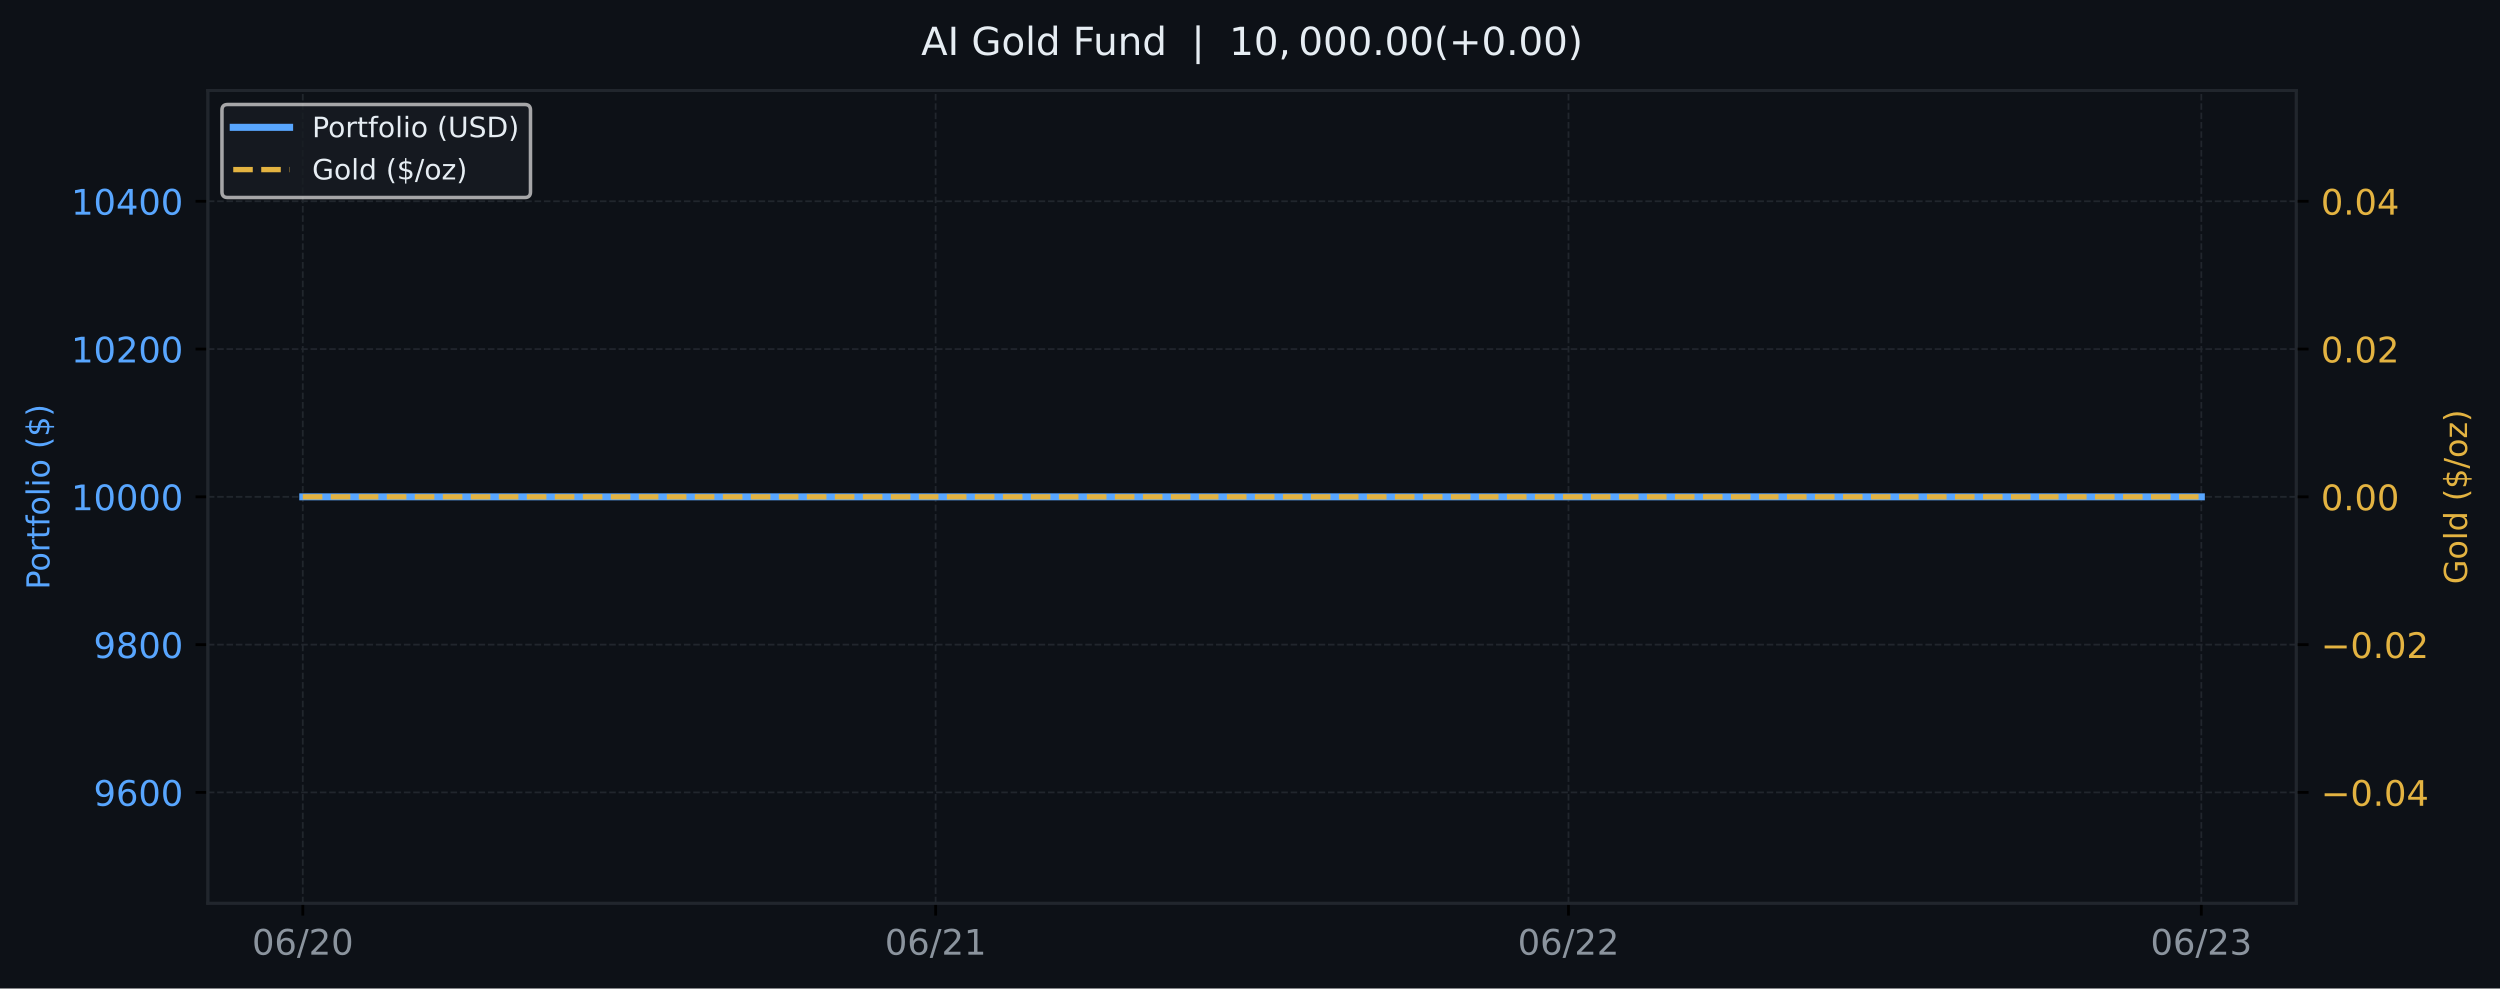
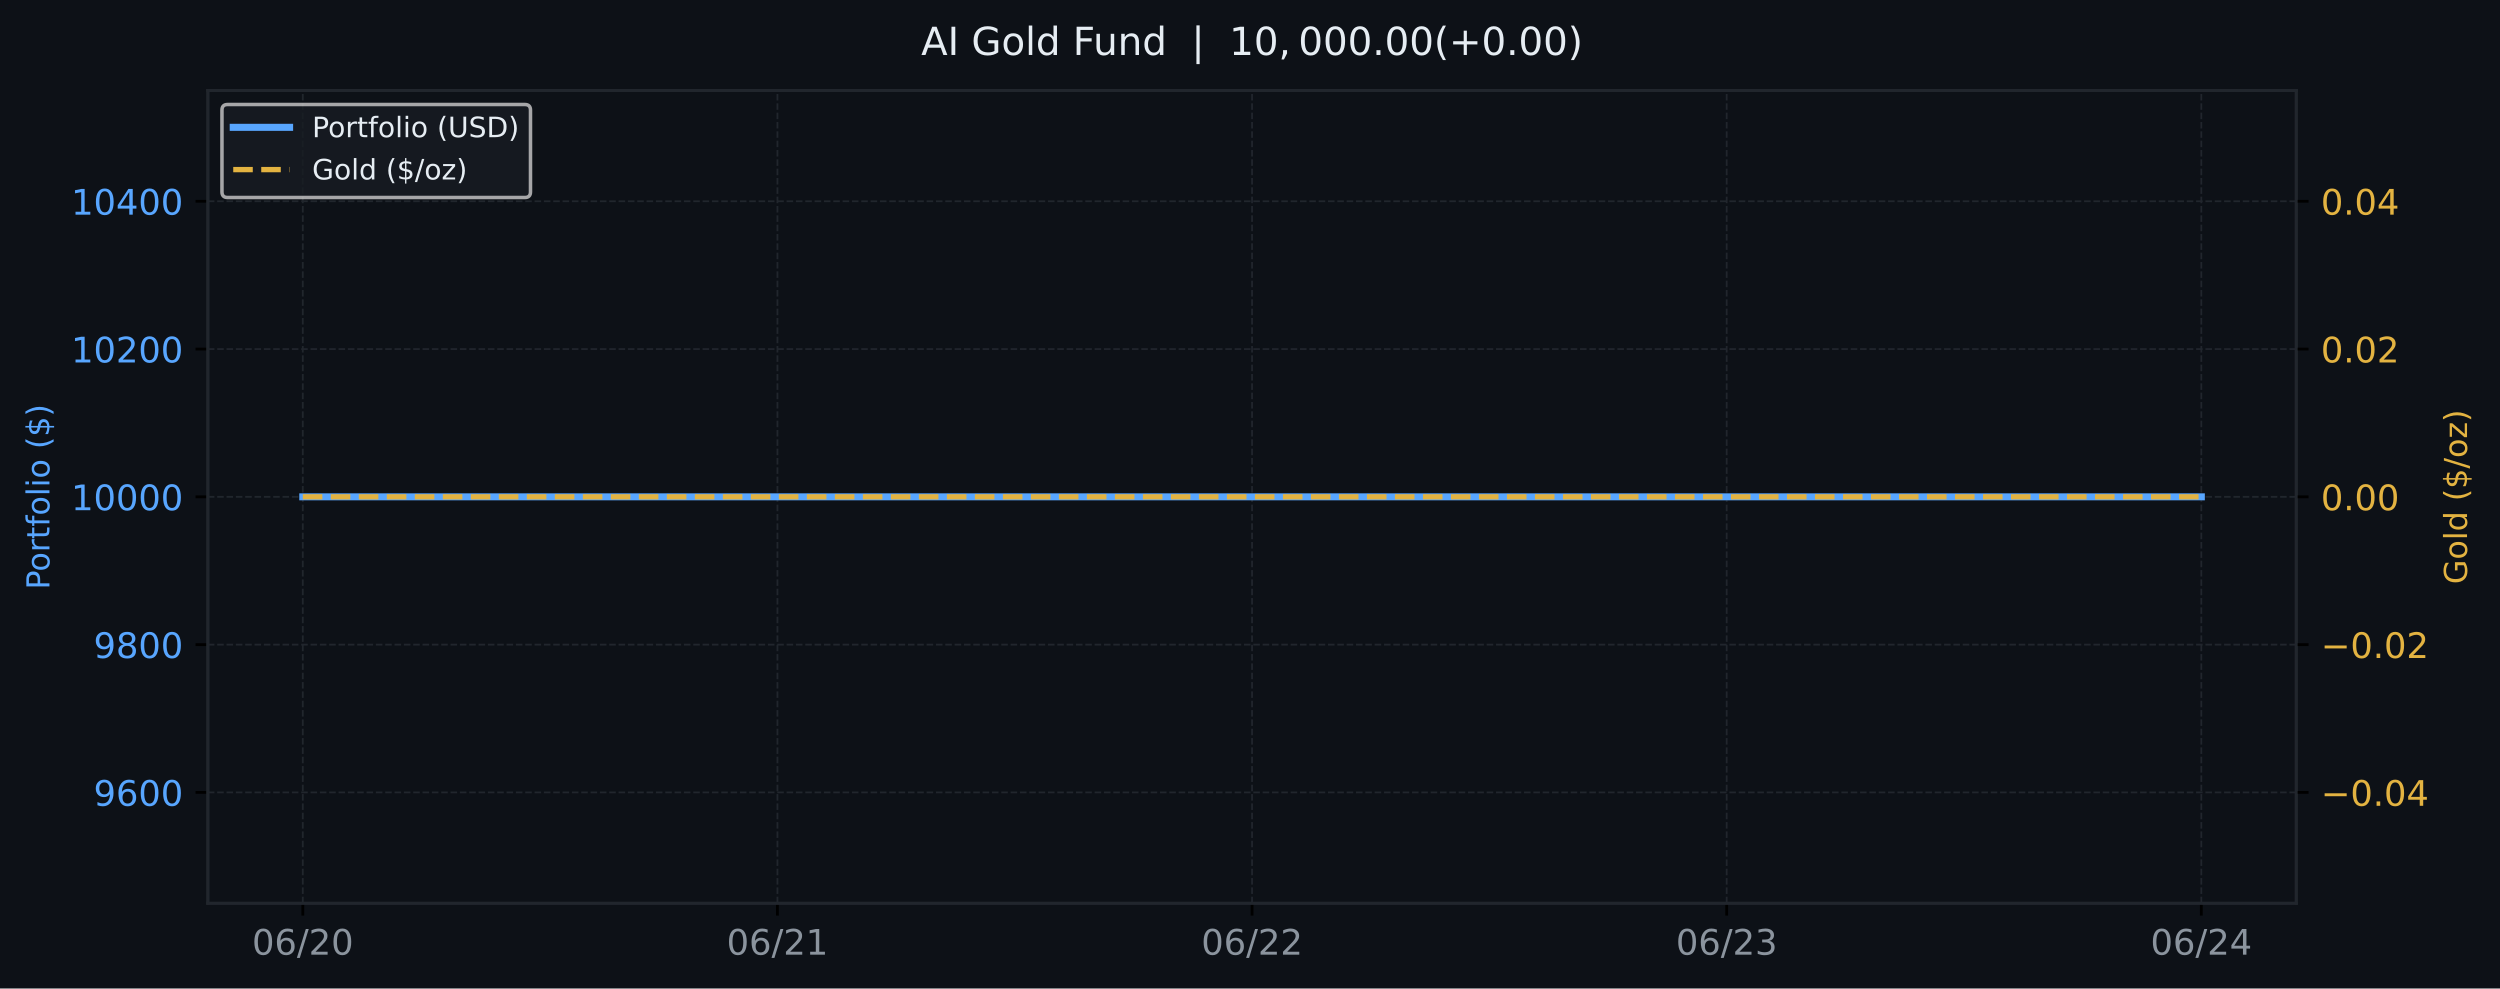
<svg xmlns="http://www.w3.org/2000/svg" xmlns:xlink="http://www.w3.org/1999/xlink" width="709.735pt" height="280.63pt" viewBox="0 0 709.735 280.63" version="1.1">
  <defs>
    <style type="text/css">*{stroke-linejoin: round; stroke-linecap: butt}</style>
  </defs>
  <g id="figure_1">
    <g id="patch_1">
      <path d="M 0 280.63  L 709.735 280.63  L 709.735 0  L 0 0  z " style="fill: #0d1117" />
    </g>
    <g id="axes_1">
      <g id="patch_2">
        <path d="M 59.013 256.43  L 651.889 256.43  L 651.889 25.67  L 59.013 25.67  z " style="fill: #0d1117" />
      </g>
      <g id="matplotlib.axis_1">
        <g id="xtick_1">
          <g id="line2d_1">
-             <path d="M 85.962 256.43  L 85.962 25.67  " clip-path="url(#p5d756ffb5f)" style="fill: none; stroke-dasharray: 1.85,0.8; stroke-dashoffset: 0; stroke: #21262d; stroke-width: 0.5" />
+             <path d="M 85.962 256.43  L 85.962 25.67  " clip-path="url(#p247e651050)" style="fill: none; stroke-dasharray: 1.85,0.8; stroke-dashoffset: 0; stroke: #21262d; stroke-width: 0.5" />
          </g>
          <g id="line2d_2">
            <defs>
-               <path id="mf6d1ea6eff" d="M 0 0  L 0 3.5  " style="stroke: #000000; stroke-width: 0.8" />
+               <path id="mfbf5da302c" d="M 0 0  L 0 3.5  " style="stroke: #000000; stroke-width: 0.8" />
            </defs>
            <g>
-               <use xlink:href="#mf6d1ea6eff" x="85.962" y="256.43" style="stroke: #000000; stroke-width: 0.8" />
+               <use xlink:href="#mfbf5da302c" x="85.962" y="256.43" style="stroke: #000000; stroke-width: 0.8" />
            </g>
          </g>
          <g id="text_1">
            <g style="fill: #8b949e" transform="translate(71.55273 271.0277) scale(0.1 -0.1)">
              <defs>
                <path id="DejaVuSans-13" d="M 2034 4250  Q 1547 4250 1301 3770  Q 1056 3291 1056 2328  Q 1056 1369 1301 889  Q 1547 409 2034 409  Q 2525 409 2770 889  Q 3016 1369 3016 2328  Q 3016 3291 2770 3770  Q 2525 4250 2034 4250  z M 2034 4750  Q 2819 4750 3233 4129  Q 3647 3509 3647 2328  Q 3647 1150 3233 529  Q 2819 -91 2034 -91  Q 1250 -91 836 529  Q 422 1150 422 2328  Q 422 3509 836 4129  Q 1250 4750 2034 4750  z " transform="scale(0.015625)" />
                <path id="DejaVuSans-19" d="M 2113 2584  Q 1688 2584 1439 2293  Q 1191 2003 1191 1497  Q 1191 994 1439 701  Q 1688 409 2113 409  Q 2538 409 2786 701  Q 3034 994 3034 1497  Q 3034 2003 2786 2293  Q 2538 2584 2113 2584  z M 3366 4563  L 3366 3988  Q 3128 4100 2886 4159  Q 2644 4219 2406 4219  Q 1781 4219 1451 3797  Q 1122 3375 1075 2522  Q 1259 2794 1537 2939  Q 1816 3084 2150 3084  Q 2853 3084 3261 2657  Q 3669 2231 3669 1497  Q 3669 778 3244 343  Q 2819 -91 2113 -91  Q 1303 -91 875 529  Q 447 1150 447 2328  Q 447 3434 972 4092  Q 1497 4750 2381 4750  Q 2619 4750 2861 4703  Q 3103 4656 3366 4563  z " transform="scale(0.015625)" />
                <path id="DejaVuSans-12" d="M 1625 4666  L 2156 4666  L 531 -594  L 0 -594  L 1625 4666  z " transform="scale(0.015625)" />
                <path id="DejaVuSans-15" d="M 1228 531  L 3431 531  L 3431 0  L 469 0  L 469 531  Q 828 903 1448 1529  Q 2069 2156 2228 2338  Q 2531 2678 2651 2914  Q 2772 3150 2772 3378  Q 2772 3750 2511 3984  Q 2250 4219 1831 4219  Q 1534 4219 1204 4116  Q 875 4013 500 3803  L 500 4441  Q 881 4594 1212 4672  Q 1544 4750 1819 4750  Q 2544 4750 2975 4387  Q 3406 4025 3406 3419  Q 3406 3131 3298 2873  Q 3191 2616 2906 2266  Q 2828 2175 2409 1742  Q 1991 1309 1228 531  z " transform="scale(0.015625)" />
              </defs>
              <use xlink:href="#DejaVuSans-13" />
              <use xlink:href="#DejaVuSans-19" transform="translate(63.625 0)" />
              <use xlink:href="#DejaVuSans-12" transform="translate(127.25 0)" />
              <use xlink:href="#DejaVuSans-15" transform="translate(160.9375 0)" />
              <use xlink:href="#DejaVuSans-13" transform="translate(224.5625 0)" />
            </g>
          </g>
        </g>
        <g id="xtick_2">
          <g id="line2d_3">
-             <path d="M 265.621 256.43  L 265.621 25.67  " clip-path="url(#p5d756ffb5f)" style="fill: none; stroke-dasharray: 1.85,0.8; stroke-dashoffset: 0; stroke: #21262d; stroke-width: 0.5" />
+             <path d="M 220.707 256.43  L 220.707 25.67  " clip-path="url(#p247e651050)" style="fill: none; stroke-dasharray: 1.85,0.8; stroke-dashoffset: 0; stroke: #21262d; stroke-width: 0.5" />
          </g>
          <g id="line2d_4">
            <g>
-               <use xlink:href="#mf6d1ea6eff" x="265.621" y="256.43" style="stroke: #000000; stroke-width: 0.8" />
+               <use xlink:href="#mfbf5da302c" x="220.707" y="256.43" style="stroke: #000000; stroke-width: 0.8" />
            </g>
          </g>
          <g id="text_2">
-             <g style="fill: #8b949e" transform="translate(251.2121 271.0277) scale(0.1 -0.1)">
+             <g style="fill: #8b949e" transform="translate(206.2972 271.0277) scale(0.1 -0.1)">
              <defs>
                <path id="DejaVuSans-14" d="M 794 531  L 1825 531  L 1825 4091  L 703 3866  L 703 4441  L 1819 4666  L 2450 4666  L 2450 531  L 3481 531  L 3481 0  L 794 0  L 794 531  z " transform="scale(0.015625)" />
              </defs>
              <use xlink:href="#DejaVuSans-13" />
              <use xlink:href="#DejaVuSans-19" transform="translate(63.625 0)" />
              <use xlink:href="#DejaVuSans-12" transform="translate(127.25 0)" />
              <use xlink:href="#DejaVuSans-15" transform="translate(160.9375 0)" />
              <use xlink:href="#DejaVuSans-14" transform="translate(224.5625 0)" />
            </g>
          </g>
        </g>
        <g id="xtick_3">
          <g id="line2d_5">
-             <path d="M 445.281 256.43  L 445.281 25.67  " clip-path="url(#p5d756ffb5f)" style="fill: none; stroke-dasharray: 1.85,0.8; stroke-dashoffset: 0; stroke: #21262d; stroke-width: 0.5" />
+             <path d="M 355.451 256.43  L 355.451 25.67  " clip-path="url(#p247e651050)" style="fill: none; stroke-dasharray: 1.85,0.8; stroke-dashoffset: 0; stroke: #21262d; stroke-width: 0.5" />
          </g>
          <g id="line2d_6">
            <g>
-               <use xlink:href="#mf6d1ea6eff" x="445.281" y="256.43" style="stroke: #000000; stroke-width: 0.8" />
+               <use xlink:href="#mfbf5da302c" x="355.451" y="256.43" style="stroke: #000000; stroke-width: 0.8" />
            </g>
          </g>
          <g id="text_3">
-             <g style="fill: #8b949e" transform="translate(430.8714 271.0277) scale(0.1 -0.1)">
+             <g style="fill: #8b949e" transform="translate(341.0417 271.0277) scale(0.1 -0.1)">
              <use xlink:href="#DejaVuSans-13" />
              <use xlink:href="#DejaVuSans-19" transform="translate(63.625 0)" />
              <use xlink:href="#DejaVuSans-12" transform="translate(127.25 0)" />
              <use xlink:href="#DejaVuSans-15" transform="translate(160.9375 0)" />
              <use xlink:href="#DejaVuSans-15" transform="translate(224.5625 0)" />
            </g>
          </g>
        </g>
        <g id="xtick_4">
          <g id="line2d_7">
-             <path d="M 624.94 256.43  L 624.94 25.67  " clip-path="url(#p5d756ffb5f)" style="fill: none; stroke-dasharray: 1.85,0.8; stroke-dashoffset: 0; stroke: #21262d; stroke-width: 0.5" />
+             <path d="M 490.196 256.43  L 490.196 25.67  " clip-path="url(#p247e651050)" style="fill: none; stroke-dasharray: 1.85,0.8; stroke-dashoffset: 0; stroke: #21262d; stroke-width: 0.5" />
          </g>
          <g id="line2d_8">
            <g>
-               <use xlink:href="#mf6d1ea6eff" x="624.94" y="256.43" style="stroke: #000000; stroke-width: 0.8" />
+               <use xlink:href="#mfbf5da302c" x="490.196" y="256.43" style="stroke: #000000; stroke-width: 0.8" />
            </g>
          </g>
          <g id="text_4">
-             <g style="fill: #8b949e" transform="translate(610.5307 271.0277) scale(0.1 -0.1)">
+             <g style="fill: #8b949e" transform="translate(475.7862 271.0277) scale(0.1 -0.1)">
              <defs>
                <path id="DejaVuSans-16" d="M 2597 2516  Q 3050 2419 3304 2112  Q 3559 1806 3559 1356  Q 3559 666 3084 287  Q 2609 -91 1734 -91  Q 1441 -91 1130 -33  Q 819 25 488 141  L 488 750  Q 750 597 1062 519  Q 1375 441 1716 441  Q 2309 441 2620 675  Q 2931 909 2931 1356  Q 2931 1769 2642 2001  Q 2353 2234 1838 2234  L 1294 2234  L 1294 2753  L 1863 2753  Q 2328 2753 2575 2939  Q 2822 3125 2822 3475  Q 2822 3834 2567 4026  Q 2313 4219 1838 4219  Q 1578 4219 1281 4162  Q 984 4106 628 3988  L 628 4550  Q 988 4650 1302 4700  Q 1616 4750 1894 4750  Q 2613 4750 3031 4423  Q 3450 4097 3450 3541  Q 3450 3153 3228 2886  Q 3006 2619 2597 2516  z " transform="scale(0.015625)" />
              </defs>
              <use xlink:href="#DejaVuSans-13" />
              <use xlink:href="#DejaVuSans-19" transform="translate(63.625 0)" />
              <use xlink:href="#DejaVuSans-12" transform="translate(127.25 0)" />
              <use xlink:href="#DejaVuSans-15" transform="translate(160.9375 0)" />
              <use xlink:href="#DejaVuSans-16" transform="translate(224.5625 0)" />
            </g>
          </g>
        </g>
+         <g id="xtick_5">
+           <g id="line2d_9">
+             <path d="M 624.94 256.43  L 624.94 25.67  " clip-path="url(#p247e651050)" style="fill: none; stroke-dasharray: 1.85,0.8; stroke-dashoffset: 0; stroke: #21262d; stroke-width: 0.5" />
+           </g>
+           <g id="line2d_10">
+             <g>
+               <use xlink:href="#mfbf5da302c" x="624.94" y="256.43" style="stroke: #000000; stroke-width: 0.8" />
+             </g>
+           </g>
+           <g id="text_5">
+             <g style="fill: #8b949e" transform="translate(610.5307 271.0277) scale(0.1 -0.1)">
+               <defs>
+                 <path id="DejaVuSans-17" d="M 2419 4116  L 825 1625  L 2419 1625  L 2419 4116  z M 2253 4666  L 3047 4666  L 3047 1625  L 3713 1625  L 3713 1100  L 3047 1100  L 3047 0  L 2419 0  L 2419 1100  L 313 1100  L 313 1709  L 2253 4666  z " transform="scale(0.015625)" />
+               </defs>
+               <use xlink:href="#DejaVuSans-13" />
+               <use xlink:href="#DejaVuSans-19" transform="translate(63.625 0)" />
+               <use xlink:href="#DejaVuSans-12" transform="translate(127.25 0)" />
+               <use xlink:href="#DejaVuSans-15" transform="translate(160.9375 0)" />
+               <use xlink:href="#DejaVuSans-17" transform="translate(224.5625 0)" />
+             </g>
+           </g>
+         </g>
      </g>
      <g id="matplotlib.axis_2">
        <g id="ytick_1">
-           <g id="line2d_9">
-             <path d="M 59.013 224.963  L 651.889 224.963  " clip-path="url(#p5d756ffb5f)" style="fill: none; stroke-dasharray: 1.85,0.8; stroke-dashoffset: 0; stroke: #21262d; stroke-width: 0.5" />
-           </g>
-           <g id="line2d_10">
+           <g id="line2d_11">
+             <path d="M 59.013 224.963  L 651.889 224.963  " clip-path="url(#p247e651050)" style="fill: none; stroke-dasharray: 1.85,0.8; stroke-dashoffset: 0; stroke: #21262d; stroke-width: 0.5" />
+           </g>
+           <g id="line2d_12">
            <defs>
-               <path id="m6aae2a9b7c" d="M 0 0  L -3.5 0  " style="stroke: #000000; stroke-width: 0.8" />
+               <path id="me3c94f9e8b" d="M 0 0  L -3.5 0  " style="stroke: #000000; stroke-width: 0.8" />
            </defs>
            <g>
-               <use xlink:href="#m6aae2a9b7c" x="59.013" y="224.963" style="stroke: #000000; stroke-width: 0.8" />
-             </g>
-           </g>
-           <g id="text_5">
+               <use xlink:href="#me3c94f9e8b" x="59.013" y="224.963" style="stroke: #000000; stroke-width: 0.8" />
+             </g>
+           </g>
+           <g id="text_6">
            <g style="fill: #58a6ff" transform="translate(26.5632 228.7616) scale(0.1 -0.1)">
              <defs>
                <path id="DejaVuSans-1c" d="M 703 97  L 703 672  Q 941 559 1184 500  Q 1428 441 1663 441  Q 2288 441 2617 861  Q 2947 1281 2994 2138  Q 2813 1869 2534 1725  Q 2256 1581 1919 1581  Q 1219 1581 811 2004  Q 403 2428 403 3163  Q 403 3881 828 4315  Q 1253 4750 1959 4750  Q 2769 4750 3195 4129  Q 3622 3509 3622 2328  Q 3622 1225 3098 567  Q 2575 -91 1691 -91  Q 1453 -91 1209 -44  Q 966 3 703 97  z M 1959 2075  Q 2384 2075 2632 2365  Q 2881 2656 2881 3163  Q 2881 3666 2632 3958  Q 2384 4250 1959 4250  Q 1534 4250 1286 3958  Q 1038 3666 1038 3163  Q 1038 2656 1286 2365  Q 1534 2075 1959 2075  z " transform="scale(0.015625)" />
              </defs>
              <use xlink:href="#DejaVuSans-1c" />
              <use xlink:href="#DejaVuSans-19" transform="translate(63.625 0)" />
              <use xlink:href="#DejaVuSans-13" transform="translate(127.25 0)" />
              <use xlink:href="#DejaVuSans-13" transform="translate(190.875 0)" />
            </g>
          </g>
        </g>
        <g id="ytick_2">
-           <g id="line2d_11">
-             <path d="M 59.013 183.006  L 651.889 183.006  " clip-path="url(#p5d756ffb5f)" style="fill: none; stroke-dasharray: 1.85,0.8; stroke-dashoffset: 0; stroke: #21262d; stroke-width: 0.5" />
-           </g>
-           <g id="line2d_12">
-             <g>
-               <use xlink:href="#m6aae2a9b7c" x="59.013" y="183.006" style="stroke: #000000; stroke-width: 0.8" />
-             </g>
-           </g>
-           <g id="text_6">
+           <g id="line2d_13">
+             <path d="M 59.013 183.006  L 651.889 183.006  " clip-path="url(#p247e651050)" style="fill: none; stroke-dasharray: 1.85,0.8; stroke-dashoffset: 0; stroke: #21262d; stroke-width: 0.5" />
+           </g>
+           <g id="line2d_14">
+             <g>
+               <use xlink:href="#me3c94f9e8b" x="59.013" y="183.006" style="stroke: #000000; stroke-width: 0.8" />
+             </g>
+           </g>
+           <g id="text_7">
            <g style="fill: #58a6ff" transform="translate(26.5632 186.8052) scale(0.1 -0.1)">
              <defs>
                <path id="DejaVuSans-1b" d="M 2034 2216  Q 1584 2216 1326 1975  Q 1069 1734 1069 1313  Q 1069 891 1326 650  Q 1584 409 2034 409  Q 2484 409 2743 651  Q 3003 894 3003 1313  Q 3003 1734 2745 1975  Q 2488 2216 2034 2216  z M 1403 2484  Q 997 2584 770 2862  Q 544 3141 544 3541  Q 544 4100 942 4425  Q 1341 4750 2034 4750  Q 2731 4750 3128 4425  Q 3525 4100 3525 3541  Q 3525 3141 3298 2862  Q 3072 2584 2669 2484  Q 3125 2378 3379 2068  Q 3634 1759 3634 1313  Q 3634 634 3220 271  Q 2806 -91 2034 -91  Q 1263 -91 848 271  Q 434 634 434 1313  Q 434 1759 690 2068  Q 947 2378 1403 2484  z M 1172 3481  Q 1172 3119 1398 2916  Q 1625 2713 2034 2713  Q 2441 2713 2670 2916  Q 2900 3119 2900 3481  Q 2900 3844 2670 4047  Q 2441 4250 2034 4250  Q 1625 4250 1398 4047  Q 1172 3844 1172 3481  z " transform="scale(0.015625)" />
              </defs>
              <use xlink:href="#DejaVuSans-1c" />
              <use xlink:href="#DejaVuSans-1b" transform="translate(63.625 0)" />
              <use xlink:href="#DejaVuSans-13" transform="translate(127.25 0)" />
              <use xlink:href="#DejaVuSans-13" transform="translate(190.875 0)" />
            </g>
          </g>
        </g>
        <g id="ytick_3">
-           <g id="line2d_13">
-             <path d="M 59.013 141.05  L 651.889 141.05  " clip-path="url(#p5d756ffb5f)" style="fill: none; stroke-dasharray: 1.85,0.8; stroke-dashoffset: 0; stroke: #21262d; stroke-width: 0.5" />
-           </g>
-           <g id="line2d_14">
-             <g>
-               <use xlink:href="#m6aae2a9b7c" x="59.013" y="141.05" style="stroke: #000000; stroke-width: 0.8" />
-             </g>
-           </g>
-           <g id="text_7">
+           <g id="line2d_15">
+             <path d="M 59.013 141.05  L 651.889 141.05  " clip-path="url(#p247e651050)" style="fill: none; stroke-dasharray: 1.85,0.8; stroke-dashoffset: 0; stroke: #21262d; stroke-width: 0.5" />
+           </g>
+           <g id="line2d_16">
+             <g>
+               <use xlink:href="#me3c94f9e8b" x="59.013" y="141.05" style="stroke: #000000; stroke-width: 0.8" />
+             </g>
+           </g>
+           <g id="text_8">
            <g style="fill: #58a6ff" transform="translate(20.2007 144.8488) scale(0.1 -0.1)">
              <use xlink:href="#DejaVuSans-14" />
              <use xlink:href="#DejaVuSans-13" transform="translate(63.625 0)" />
              <use xlink:href="#DejaVuSans-13" transform="translate(127.25 0)" />
              <use xlink:href="#DejaVuSans-13" transform="translate(190.875 0)" />
              <use xlink:href="#DejaVuSans-13" transform="translate(254.5 0)" />
            </g>
          </g>
        </g>
        <g id="ytick_4">
-           <g id="line2d_15">
-             <path d="M 59.013 99.094  L 651.889 99.094  " clip-path="url(#p5d756ffb5f)" style="fill: none; stroke-dasharray: 1.85,0.8; stroke-dashoffset: 0; stroke: #21262d; stroke-width: 0.5" />
-           </g>
-           <g id="line2d_16">
-             <g>
-               <use xlink:href="#m6aae2a9b7c" x="59.013" y="99.094" style="stroke: #000000; stroke-width: 0.8" />
-             </g>
-           </g>
-           <g id="text_8">
+           <g id="line2d_17">
+             <path d="M 59.013 99.094  L 651.889 99.094  " clip-path="url(#p247e651050)" style="fill: none; stroke-dasharray: 1.85,0.8; stroke-dashoffset: 0; stroke: #21262d; stroke-width: 0.5" />
+           </g>
+           <g id="line2d_18">
+             <g>
+               <use xlink:href="#me3c94f9e8b" x="59.013" y="99.094" style="stroke: #000000; stroke-width: 0.8" />
+             </g>
+           </g>
+           <g id="text_9">
            <g style="fill: #58a6ff" transform="translate(20.2007 102.8925) scale(0.1 -0.1)">
              <use xlink:href="#DejaVuSans-14" />
              <use xlink:href="#DejaVuSans-13" transform="translate(63.625 0)" />
              <use xlink:href="#DejaVuSans-15" transform="translate(127.25 0)" />
              <use xlink:href="#DejaVuSans-13" transform="translate(190.875 0)" />
              <use xlink:href="#DejaVuSans-13" transform="translate(254.5 0)" />
            </g>
          </g>
        </g>
        <g id="ytick_5">
-           <g id="line2d_17">
-             <path d="M 59.013 57.137  L 651.889 57.137  " clip-path="url(#p5d756ffb5f)" style="fill: none; stroke-dasharray: 1.85,0.8; stroke-dashoffset: 0; stroke: #21262d; stroke-width: 0.5" />
-           </g>
-           <g id="line2d_18">
-             <g>
-               <use xlink:href="#m6aae2a9b7c" x="59.013" y="57.137" style="stroke: #000000; stroke-width: 0.8" />
-             </g>
-           </g>
-           <g id="text_9">
+           <g id="line2d_19">
+             <path d="M 59.013 57.137  L 651.889 57.137  " clip-path="url(#p247e651050)" style="fill: none; stroke-dasharray: 1.85,0.8; stroke-dashoffset: 0; stroke: #21262d; stroke-width: 0.5" />
+           </g>
+           <g id="line2d_20">
+             <g>
+               <use xlink:href="#me3c94f9e8b" x="59.013" y="57.137" style="stroke: #000000; stroke-width: 0.8" />
+             </g>
+           </g>
+           <g id="text_10">
            <g style="fill: #58a6ff" transform="translate(20.2007 60.9361) scale(0.1 -0.1)">
-               <defs>
-                 <path id="DejaVuSans-17" d="M 2419 4116  L 825 1625  L 2419 1625  L 2419 4116  z M 2253 4666  L 3047 4666  L 3047 1625  L 3713 1625  L 3713 1100  L 3047 1100  L 3047 0  L 2419 0  L 2419 1100  L 313 1100  L 313 1709  L 2253 4666  z " transform="scale(0.015625)" />
-               </defs>
              <use xlink:href="#DejaVuSans-14" />
              <use xlink:href="#DejaVuSans-13" transform="translate(63.625 0)" />
              <use xlink:href="#DejaVuSans-17" transform="translate(127.25 0)" />
              <use xlink:href="#DejaVuSans-13" transform="translate(190.875 0)" />
              <use xlink:href="#DejaVuSans-13" transform="translate(254.5 0)" />
            </g>
          </g>
        </g>
-         <g id="text_10">
+         <g id="text_11">
          <g style="fill: #58a6ff" transform="translate(14.03859 167.3666) rotate(-90) scale(0.09 -0.09)">
            <defs>
              <path id="DejaVuSans-33" d="M 1259 4147  L 1259 2394  L 2053 2394  Q 2494 2394 2734 2622  Q 2975 2850 2975 3272  Q 2975 3691 2734 3919  Q 2494 4147 2053 4147  L 1259 4147  z M 628 4666  L 2053 4666  Q 2838 4666 3239 4311  Q 3641 3956 3641 3272  Q 3641 2581 3239 2228  Q 2838 1875 2053 1875  L 1259 1875  L 1259 0  L 628 0  L 628 4666  z " transform="scale(0.015625)" />
              <path id="DejaVuSans-52" d="M 1959 3097  Q 1497 3097 1228 2736  Q 959 2375 959 1747  Q 959 1119 1226 758  Q 1494 397 1959 397  Q 2419 397 2687 759  Q 2956 1122 2956 1747  Q 2956 2369 2687 2733  Q 2419 3097 1959 3097  z M 1959 3584  Q 2709 3584 3137 3096  Q 3566 2609 3566 1747  Q 3566 888 3137 398  Q 2709 -91 1959 -91  Q 1206 -91 779 398  Q 353 888 353 1747  Q 353 2609 779 3096  Q 1206 3584 1959 3584  z " transform="scale(0.015625)" />
              <path id="DejaVuSans-55" d="M 2631 2963  Q 2534 3019 2420 3045  Q 2306 3072 2169 3072  Q 1681 3072 1420 2755  Q 1159 2438 1159 1844  L 1159 0  L 581 0  L 581 3500  L 1159 3500  L 1159 2956  Q 1341 3275 1631 3429  Q 1922 3584 2338 3584  Q 2397 3584 2469 3576  Q 2541 3569 2628 3553  L 2631 2963  z " transform="scale(0.015625)" />
              <path id="DejaVuSans-57" d="M 1172 4494  L 1172 3500  L 2356 3500  L 2356 3053  L 1172 3053  L 1172 1153  Q 1172 725 1289 603  Q 1406 481 1766 481  L 2356 481  L 2356 0  L 1766 0  Q 1100 0 847 248  Q 594 497 594 1153  L 594 3053  L 172 3053  L 172 3500  L 594 3500  L 594 4494  L 1172 4494  z " transform="scale(0.015625)" />
              <path id="DejaVuSans-49" d="M 2375 4863  L 2375 4384  L 1825 4384  Q 1516 4384 1395 4259  Q 1275 4134 1275 3809  L 1275 3500  L 2222 3500  L 2222 3053  L 1275 3053  L 1275 0  L 697 0  L 697 3053  L 147 3053  L 147 3500  L 697 3500  L 697 3744  Q 697 4328 969 4595  Q 1241 4863 1831 4863  L 2375 4863  z " transform="scale(0.015625)" />
              <path id="DejaVuSans-4f" d="M 603 4863  L 1178 4863  L 1178 0  L 603 0  L 603 4863  z " transform="scale(0.015625)" />
              <path id="DejaVuSans-4c" d="M 603 3500  L 1178 3500  L 1178 0  L 603 0  L 603 3500  z M 603 4863  L 1178 4863  L 1178 4134  L 603 4134  L 603 4863  z " transform="scale(0.015625)" />
              <path id="DejaVuSans-3" transform="scale(0.015625)" />
              <path id="DejaVuSans-b" d="M 1984 4856  Q 1566 4138 1362 3434  Q 1159 2731 1159 2009  Q 1159 1288 1364 580  Q 1569 -128 1984 -844  L 1484 -844  Q 1016 -109 783 600  Q 550 1309 550 2009  Q 550 2706 781 3412  Q 1013 4119 1484 4856  L 1984 4856  z " transform="scale(0.015625)" />
              <path id="DejaVuSans-7" d="M 2163 -941  L 1850 -941  L 1847 0  Q 1519 6 1191 76  Q 863 147 531 288  L 531 850  Q 850 650 1176 548  Q 1503 447 1850 444  L 1850 1869  Q 1159 1981 845 2250  Q 531 2519 531 2988  Q 531 3497 872 3790  Q 1213 4084 1850 4128  L 1850 4863  L 2163 4863  L 2163 4138  Q 2453 4125 2725 4076  Q 2997 4028 3256 3944  L 3256 3397  Q 2997 3528 2723 3600  Q 2450 3672 2163 3684  L 2163 2350  Q 2872 2241 3206 1959  Q 3541 1678 3541 1191  Q 3541 663 3186 358  Q 2831 53 2163 6  L 2163 -941  z M 1850 2406  L 1850 3688  Q 1488 3647 1297 3481  Q 1106 3316 1106 3041  Q 1106 2772 1282 2622  Q 1459 2472 1850 2406  z M 2163 1806  L 2163 453  Q 2559 506 2761 678  Q 2963 850 2963 1131  Q 2963 1406 2770 1568  Q 2578 1731 2163 1806  z " transform="scale(0.015625)" />
              <path id="DejaVuSans-c" d="M 513 4856  L 1013 4856  Q 1481 4119 1714 3412  Q 1947 2706 1947 2009  Q 1947 1309 1714 600  Q 1481 -109 1013 -844  L 513 -844  Q 928 -128 1133 580  Q 1338 1288 1338 2009  Q 1338 2731 1133 3434  Q 928 4138 513 4856  z " transform="scale(0.015625)" />
            </defs>
            <use xlink:href="#DejaVuSans-33" />
            <use xlink:href="#DejaVuSans-52" transform="translate(56.73438 0)" />
            <use xlink:href="#DejaVuSans-55" transform="translate(117.9219 0)" />
            <use xlink:href="#DejaVuSans-57" transform="translate(159.0312 0)" />
            <use xlink:href="#DejaVuSans-49" transform="translate(198.2344 0)" />
            <use xlink:href="#DejaVuSans-52" transform="translate(233.4375 0)" />
            <use xlink:href="#DejaVuSans-4f" transform="translate(294.625 0)" />
            <use xlink:href="#DejaVuSans-4c" transform="translate(322.4062 0)" />
            <use xlink:href="#DejaVuSans-52" transform="translate(350.1875 0)" />
            <use xlink:href="#DejaVuSans-3" transform="translate(411.375 0)" />
            <use xlink:href="#DejaVuSans-b" transform="translate(443.1562 0)" />
            <use xlink:href="#DejaVuSans-7" transform="translate(482.1719 0)" />
            <use xlink:href="#DejaVuSans-c" transform="translate(545.7969 0)" />
          </g>
        </g>
      </g>
-       <g id="line2d_19">
-         <path d="M 85.962 141.05  L 85.962 141.05  L 265.621 141.05  L 445.281 141.05  L 624.94 141.05  " clip-path="url(#p5d756ffb5f)" style="fill: none; stroke: #58a6ff; stroke-width: 2; stroke-linecap: square" />
+       <g id="line2d_21">
+         <path d="M 85.962 141.05  L 85.962 141.05  L 220.707 141.05  L 355.451 141.05  L 490.196 141.05  L 624.94 141.05  " clip-path="url(#p247e651050)" style="fill: none; stroke: #58a6ff; stroke-width: 2; stroke-linecap: square" />
      </g>
      <g id="patch_3">
        <path d="M 59.013 256.43  L 59.013 25.67  " style="fill: none; stroke: #21262d; stroke-width: 0.8; stroke-linejoin: miter; stroke-linecap: square" />
      </g>
      <g id="patch_4">
        <path d="M 651.889 256.43  L 651.889 25.67  " style="fill: none; stroke: #21262d; stroke-width: 0.8; stroke-linejoin: miter; stroke-linecap: square" />
      </g>
      <g id="patch_5">
        <path d="M 59.013 256.43  L 651.889 256.43  " style="fill: none; stroke: #21262d; stroke-width: 0.8; stroke-linejoin: miter; stroke-linecap: square" />
      </g>
      <g id="patch_6">
        <path d="M 59.013 25.67  L 651.889 25.67  " style="fill: none; stroke: #21262d; stroke-width: 0.8; stroke-linejoin: miter; stroke-linecap: square" />
      </g>
-       <g id="text_11">
+       <g id="text_12">
        <g style="fill: #e6edf3" transform="translate(261.5111 15.67) scale(0.11 -0.11)">
          <defs>
            <path id="DejaVuSans-24" d="M 2188 4044  L 1331 1722  L 3047 1722  L 2188 4044  z M 1831 4666  L 2547 4666  L 4325 0  L 3669 0  L 3244 1197  L 1141 1197  L 716 0  L 50 0  L 1831 4666  z " transform="scale(0.015625)" />
            <path id="DejaVuSans-2c" d="M 628 4666  L 1259 4666  L 1259 0  L 628 0  L 628 4666  z " transform="scale(0.015625)" />
            <path id="DejaVuSans-2a" d="M 3809 666  L 3809 1919  L 2778 1919  L 2778 2438  L 4434 2438  L 4434 434  Q 4069 175 3628 42  Q 3188 -91 2688 -91  Q 1594 -91 976 548  Q 359 1188 359 2328  Q 359 3472 976 4111  Q 1594 4750 2688 4750  Q 3144 4750 3555 4637  Q 3966 4525 4313 4306  L 4313 3634  Q 3963 3931 3569 4081  Q 3175 4231 2741 4231  Q 1884 4231 1454 3753  Q 1025 3275 1025 2328  Q 1025 1384 1454 906  Q 1884 428 2741 428  Q 3075 428 3337 486  Q 3600 544 3809 666  z " transform="scale(0.015625)" />
            <path id="DejaVuSans-47" d="M 2906 2969  L 2906 4863  L 3481 4863  L 3481 0  L 2906 0  L 2906 525  Q 2725 213 2448 61  Q 2172 -91 1784 -91  Q 1150 -91 751 415  Q 353 922 353 1747  Q 353 2572 751 3078  Q 1150 3584 1784 3584  Q 2172 3584 2448 3432  Q 2725 3281 2906 2969  z M 947 1747  Q 947 1113 1208 752  Q 1469 391 1925 391  Q 2381 391 2643 752  Q 2906 1113 2906 1747  Q 2906 2381 2643 2742  Q 2381 3103 1925 3103  Q 1469 3103 1208 2742  Q 947 2381 947 1747  z " transform="scale(0.015625)" />
            <path id="DejaVuSans-29" d="M 628 4666  L 3309 4666  L 3309 4134  L 1259 4134  L 1259 2759  L 3109 2759  L 3109 2228  L 1259 2228  L 1259 0  L 628 0  L 628 4666  z " transform="scale(0.015625)" />
            <path id="DejaVuSans-58" d="M 544 1381  L 544 3500  L 1119 3500  L 1119 1403  Q 1119 906 1312 657  Q 1506 409 1894 409  Q 2359 409 2629 706  Q 2900 1003 2900 1516  L 2900 3500  L 3475 3500  L 3475 0  L 2900 0  L 2900 538  Q 2691 219 2414 64  Q 2138 -91 1772 -91  Q 1169 -91 856 284  Q 544 659 544 1381  z M 1991 3584  L 1991 3584  z " transform="scale(0.015625)" />
            <path id="DejaVuSans-51" d="M 3513 2113  L 3513 0  L 2938 0  L 2938 2094  Q 2938 2591 2744 2837  Q 2550 3084 2163 3084  Q 1697 3084 1428 2787  Q 1159 2491 1159 1978  L 1159 0  L 581 0  L 581 3500  L 1159 3500  L 1159 2956  Q 1366 3272 1645 3428  Q 1925 3584 2291 3584  Q 2894 3584 3203 3211  Q 3513 2838 3513 2113  z " transform="scale(0.015625)" />
            <path id="DejaVuSans-5f" d="M 1344 4891  L 1344 -1509  L 813 -1509  L 813 4891  L 1344 4891  z " transform="scale(0.015625)" />
            <path id="DejaVuSans-f" d="M 750 794  L 1409 794  L 1409 256  L 897 -744  L 494 -744  L 750 256  L 750 794  z " transform="scale(0.015625)" />
            <path id="DejaVuSans-11" d="M 684 794  L 1344 794  L 1344 0  L 684 0  L 684 794  z " transform="scale(0.015625)" />
            <path id="DejaVuSans-e" d="M 2944 4013  L 2944 2272  L 4684 2272  L 4684 1741  L 2944 1741  L 2944 0  L 2419 0  L 2419 1741  L 678 1741  L 678 2272  L 2419 2272  L 2419 4013  L 2944 4013  z " transform="scale(0.015625)" />
          </defs>
          <use xlink:href="#DejaVuSans-24" transform="translate(0 0.578125)" />
          <use xlink:href="#DejaVuSans-2c" transform="translate(68.4082 0.578125)" />
          <use xlink:href="#DejaVuSans-3" transform="translate(97.90039 0.578125)" />
          <use xlink:href="#DejaVuSans-2a" transform="translate(129.6875 0.578125)" />
          <use xlink:href="#DejaVuSans-52" transform="translate(207.1777 0.578125)" />
          <use xlink:href="#DejaVuSans-4f" transform="translate(268.3594 0.578125)" />
          <use xlink:href="#DejaVuSans-47" transform="translate(296.1426 0.578125)" />
          <use xlink:href="#DejaVuSans-3" transform="translate(359.6191 0.578125)" />
          <use xlink:href="#DejaVuSans-29" transform="translate(391.4062 0.578125)" />
          <use xlink:href="#DejaVuSans-58" transform="translate(443.9258 0.578125)" />
          <use xlink:href="#DejaVuSans-51" transform="translate(507.3047 0.578125)" />
          <use xlink:href="#DejaVuSans-47" transform="translate(570.6836 0.578125)" />
          <use xlink:href="#DejaVuSans-3" transform="translate(634.1602 0.578125)" />
          <use xlink:href="#DejaVuSans-3" transform="translate(665.9473 0.578125)" />
          <use xlink:href="#DejaVuSans-5f" transform="translate(697.7344 0.578125)" />
          <use xlink:href="#DejaVuSans-3" transform="translate(731.4258 0.578125)" />
          <use xlink:href="#DejaVuSans-3" transform="translate(763.2129 0.578125)" />
          <use xlink:href="#DejaVuSans-14" transform="translate(795 0.578125)" />
          <use xlink:href="#DejaVuSans-13" transform="translate(858.623 0.578125)" />
          <use xlink:href="#DejaVuSans-f" transform="translate(922.2461 0.578125)" />
          <use xlink:href="#DejaVuSans-13" transform="translate(973.5156 0.578125)" />
          <use xlink:href="#DejaVuSans-13" transform="translate(1037.139 0.578125)" />
          <use xlink:href="#DejaVuSans-13" transform="translate(1100.762 0.578125)" />
          <use xlink:href="#DejaVuSans-11" transform="translate(1164.385 0.578125)" />
          <use xlink:href="#DejaVuSans-13" transform="translate(1196.172 0.578125)" />
          <use xlink:href="#DejaVuSans-13" transform="translate(1259.795 0.578125)" />
          <use xlink:href="#DejaVuSans-b" transform="translate(1323.418 0.578125)" />
          <use xlink:href="#DejaVuSans-e" transform="translate(1362.432 0.578125)" />
          <use xlink:href="#DejaVuSans-13" transform="translate(1446.221 0.578125)" />
          <use xlink:href="#DejaVuSans-11" transform="translate(1509.844 0.578125)" />
          <use xlink:href="#DejaVuSans-13" transform="translate(1541.631 0.578125)" />
          <use xlink:href="#DejaVuSans-13" transform="translate(1605.254 0.578125)" />
          <use xlink:href="#DejaVuSans-c" transform="translate(1668.877 0.578125)" />
        </g>
      </g>
      <g id="legend_1">
        <g id="patch_7">
          <path d="M 64.613 56.071  L 149.002 56.071  Q 150.602 56.071 150.602 54.471  L 150.602 31.27  Q 150.602 29.67 149.002 29.67  L 64.613 29.67  Q 63.013 29.67 63.013 31.27  L 63.013 54.471  Q 63.013 56.071 64.613 56.071  z " style="fill: #161b22; opacity: 0.8; stroke: #cccccc; stroke-linejoin: miter" />
        </g>
-         <g id="line2d_20">
+         <g id="line2d_22">
          <path d="M 66.213 36.149  L 74.213 36.149  L 82.213 36.149  " style="fill: none; stroke: #58a6ff; stroke-width: 2; stroke-linecap: square" />
        </g>
-         <g id="text_12">
+         <g id="text_13">
          <g style="fill: #e6edf3" transform="translate(88.6132 38.94875) scale(0.08 -0.08)">
            <defs>
              <path id="DejaVuSans-38" d="M 556 4666  L 1191 4666  L 1191 1831  Q 1191 1081 1462 751  Q 1734 422 2344 422  Q 2950 422 3222 751  Q 3494 1081 3494 1831  L 3494 4666  L 4128 4666  L 4128 1753  Q 4128 841 3676 375  Q 3225 -91 2344 -91  Q 1459 -91 1007 375  Q 556 841 556 1753  L 556 4666  z " transform="scale(0.015625)" />
              <path id="DejaVuSans-36" d="M 3425 4513  L 3425 3897  Q 3066 4069 2747 4153  Q 2428 4238 2131 4238  Q 1616 4238 1336 4038  Q 1056 3838 1056 3469  Q 1056 3159 1242 3001  Q 1428 2844 1947 2747  L 2328 2669  Q 3034 2534 3370 2195  Q 3706 1856 3706 1288  Q 3706 609 3251 259  Q 2797 -91 1919 -91  Q 1588 -91 1214 -16  Q 841 59 441 206  L 441 856  Q 825 641 1194 531  Q 1563 422 1919 422  Q 2459 422 2753 634  Q 3047 847 3047 1241  Q 3047 1584 2836 1778  Q 2625 1972 2144 2069  L 1759 2144  Q 1053 2284 737 2584  Q 422 2884 422 3419  Q 422 4038 858 4394  Q 1294 4750 2059 4750  Q 2388 4750 2728 4690  Q 3069 4631 3425 4513  z " transform="scale(0.015625)" />
              <path id="DejaVuSans-27" d="M 1259 4147  L 1259 519  L 2022 519  Q 2988 519 3436 956  Q 3884 1394 3884 2338  Q 3884 3275 3436 3711  Q 2988 4147 2022 4147  L 1259 4147  z M 628 4666  L 1925 4666  Q 3281 4666 3915 4102  Q 4550 3538 4550 2338  Q 4550 1131 3912 565  Q 3275 0 1925 0  L 628 0  L 628 4666  z " transform="scale(0.015625)" />
            </defs>
            <use xlink:href="#DejaVuSans-33" />
            <use xlink:href="#DejaVuSans-52" transform="translate(56.73438 0)" />
            <use xlink:href="#DejaVuSans-55" transform="translate(117.9219 0)" />
            <use xlink:href="#DejaVuSans-57" transform="translate(159.0312 0)" />
            <use xlink:href="#DejaVuSans-49" transform="translate(198.2344 0)" />
            <use xlink:href="#DejaVuSans-52" transform="translate(233.4375 0)" />
            <use xlink:href="#DejaVuSans-4f" transform="translate(294.625 0)" />
            <use xlink:href="#DejaVuSans-4c" transform="translate(322.4062 0)" />
            <use xlink:href="#DejaVuSans-52" transform="translate(350.1875 0)" />
            <use xlink:href="#DejaVuSans-3" transform="translate(411.375 0)" />
            <use xlink:href="#DejaVuSans-b" transform="translate(443.1562 0)" />
            <use xlink:href="#DejaVuSans-38" transform="translate(482.1719 0)" />
            <use xlink:href="#DejaVuSans-36" transform="translate(555.3594 0)" />
            <use xlink:href="#DejaVuSans-27" transform="translate(618.8438 0)" />
            <use xlink:href="#DejaVuSans-c" transform="translate(695.8438 0)" />
          </g>
        </g>
-         <g id="line2d_21">
+         <g id="line2d_23">
          <path d="M 66.213 48.149  L 74.213 48.149  L 82.213 48.149  " style="fill: none; stroke-dasharray: 5.55,2.4; stroke-dashoffset: 0; stroke: #e3b341; stroke-width: 1.5" />
        </g>
-         <g id="text_13">
+         <g id="text_14">
          <g style="fill: #e6edf3" transform="translate(88.6132 50.94938) scale(0.08 -0.08)">
            <defs>
              <path id="DejaVuSans-5d" d="M 353 3500  L 3084 3500  L 3084 2975  L 922 459  L 3084 459  L 3084 0  L 275 0  L 275 525  L 2438 3041  L 353 3041  L 353 3500  z " transform="scale(0.015625)" />
            </defs>
            <use xlink:href="#DejaVuSans-2a" />
            <use xlink:href="#DejaVuSans-52" transform="translate(77.48438 0)" />
            <use xlink:href="#DejaVuSans-4f" transform="translate(138.6719 0)" />
            <use xlink:href="#DejaVuSans-47" transform="translate(166.4531 0)" />
            <use xlink:href="#DejaVuSans-3" transform="translate(229.9375 0)" />
            <use xlink:href="#DejaVuSans-b" transform="translate(261.7188 0)" />
            <use xlink:href="#DejaVuSans-7" transform="translate(300.7344 0)" />
            <use xlink:href="#DejaVuSans-12" transform="translate(364.3594 0)" />
            <use xlink:href="#DejaVuSans-52" transform="translate(398.0469 0)" />
            <use xlink:href="#DejaVuSans-5d" transform="translate(459.2344 0)" />
            <use xlink:href="#DejaVuSans-c" transform="translate(511.7188 0)" />
          </g>
        </g>
      </g>
    </g>
    <g id="axes_2">
      <g id="matplotlib.axis_3">
        <g id="ytick_6">
-           <g id="line2d_22">
+           <g id="line2d_24">
            <defs>
-               <path id="m12c82635b5" d="M 0 0  L 3.5 0  " style="stroke: #000000; stroke-width: 0.8" />
+               <path id="m931e282aca" d="M 0 0  L 3.5 0  " style="stroke: #000000; stroke-width: 0.8" />
            </defs>
            <g>
-               <use xlink:href="#m12c82635b5" x="651.889" y="224.963" style="stroke: #000000; stroke-width: 0.8" />
-             </g>
-           </g>
-           <g id="text_14">
+               <use xlink:href="#m931e282aca" x="651.889" y="224.963" style="stroke: #000000; stroke-width: 0.8" />
+             </g>
+           </g>
+           <g id="text_15">
            <g style="fill: #e3b341" transform="translate(658.889 228.7616) scale(0.1 -0.1)">
              <defs>
                <path id="DejaVuSans-c9c" d="M 678 2272  L 4684 2272  L 4684 1741  L 678 1741  L 678 2272  z " transform="scale(0.015625)" />
              </defs>
              <use xlink:href="#DejaVuSans-c9c" />
              <use xlink:href="#DejaVuSans-13" transform="translate(83.79688 0)" />
              <use xlink:href="#DejaVuSans-11" transform="translate(147.4219 0)" />
              <use xlink:href="#DejaVuSans-13" transform="translate(179.2031 0)" />
              <use xlink:href="#DejaVuSans-17" transform="translate(242.8281 0)" />
            </g>
          </g>
        </g>
        <g id="ytick_7">
-           <g id="line2d_23">
-             <g>
-               <use xlink:href="#m12c82635b5" x="651.889" y="183.006" style="stroke: #000000; stroke-width: 0.8" />
-             </g>
-           </g>
-           <g id="text_15">
+           <g id="line2d_25">
+             <g>
+               <use xlink:href="#m931e282aca" x="651.889" y="183.006" style="stroke: #000000; stroke-width: 0.8" />
+             </g>
+           </g>
+           <g id="text_16">
            <g style="fill: #e3b341" transform="translate(658.889 186.8052) scale(0.1 -0.1)">
              <use xlink:href="#DejaVuSans-c9c" />
              <use xlink:href="#DejaVuSans-13" transform="translate(83.79688 0)" />
              <use xlink:href="#DejaVuSans-11" transform="translate(147.4219 0)" />
              <use xlink:href="#DejaVuSans-13" transform="translate(179.2031 0)" />
              <use xlink:href="#DejaVuSans-15" transform="translate(242.8281 0)" />
            </g>
          </g>
        </g>
        <g id="ytick_8">
-           <g id="line2d_24">
-             <g>
-               <use xlink:href="#m12c82635b5" x="651.889" y="141.05" style="stroke: #000000; stroke-width: 0.8" />
-             </g>
-           </g>
-           <g id="text_16">
+           <g id="line2d_26">
+             <g>
+               <use xlink:href="#m931e282aca" x="651.889" y="141.05" style="stroke: #000000; stroke-width: 0.8" />
+             </g>
+           </g>
+           <g id="text_17">
            <g style="fill: #e3b341" transform="translate(658.889 144.8488) scale(0.1 -0.1)">
              <use xlink:href="#DejaVuSans-13" />
              <use xlink:href="#DejaVuSans-11" transform="translate(63.625 0)" />
              <use xlink:href="#DejaVuSans-13" transform="translate(95.40625 0)" />
              <use xlink:href="#DejaVuSans-13" transform="translate(159.0312 0)" />
            </g>
          </g>
        </g>
        <g id="ytick_9">
-           <g id="line2d_25">
-             <g>
-               <use xlink:href="#m12c82635b5" x="651.889" y="99.094" style="stroke: #000000; stroke-width: 0.8" />
-             </g>
-           </g>
-           <g id="text_17">
+           <g id="line2d_27">
+             <g>
+               <use xlink:href="#m931e282aca" x="651.889" y="99.094" style="stroke: #000000; stroke-width: 0.8" />
+             </g>
+           </g>
+           <g id="text_18">
            <g style="fill: #e3b341" transform="translate(658.889 102.8925) scale(0.1 -0.1)">
              <use xlink:href="#DejaVuSans-13" />
              <use xlink:href="#DejaVuSans-11" transform="translate(63.625 0)" />
              <use xlink:href="#DejaVuSans-13" transform="translate(95.40625 0)" />
              <use xlink:href="#DejaVuSans-15" transform="translate(159.0312 0)" />
            </g>
          </g>
        </g>
        <g id="ytick_10">
-           <g id="line2d_26">
-             <g>
-               <use xlink:href="#m12c82635b5" x="651.889" y="57.137" style="stroke: #000000; stroke-width: 0.8" />
-             </g>
-           </g>
-           <g id="text_18">
+           <g id="line2d_28">
+             <g>
+               <use xlink:href="#m931e282aca" x="651.889" y="57.137" style="stroke: #000000; stroke-width: 0.8" />
+             </g>
+           </g>
+           <g id="text_19">
            <g style="fill: #e3b341" transform="translate(658.889 60.9361) scale(0.1 -0.1)">
              <use xlink:href="#DejaVuSans-13" />
              <use xlink:href="#DejaVuSans-11" transform="translate(63.625 0)" />
              <use xlink:href="#DejaVuSans-13" transform="translate(95.40625 0)" />
              <use xlink:href="#DejaVuSans-17" transform="translate(159.0312 0)" />
            </g>
          </g>
        </g>
-         <g id="text_19">
+         <g id="text_20">
          <g style="fill: #e3b341" transform="translate(700.3729 165.833) rotate(-90) scale(0.09 -0.09)">
            <use xlink:href="#DejaVuSans-2a" />
            <use xlink:href="#DejaVuSans-52" transform="translate(77.48438 0)" />
            <use xlink:href="#DejaVuSans-4f" transform="translate(138.6719 0)" />
            <use xlink:href="#DejaVuSans-47" transform="translate(166.4531 0)" />
            <use xlink:href="#DejaVuSans-3" transform="translate(229.9375 0)" />
            <use xlink:href="#DejaVuSans-b" transform="translate(261.7188 0)" />
            <use xlink:href="#DejaVuSans-7" transform="translate(300.7344 0)" />
            <use xlink:href="#DejaVuSans-12" transform="translate(364.3594 0)" />
            <use xlink:href="#DejaVuSans-52" transform="translate(398.0469 0)" />
            <use xlink:href="#DejaVuSans-5d" transform="translate(459.2344 0)" />
            <use xlink:href="#DejaVuSans-c" transform="translate(511.7188 0)" />
          </g>
        </g>
      </g>
-       <g id="line2d_27">
-         <path d="M 85.962 141.05  L 85.962 141.05  L 265.621 141.05  L 445.281 141.05  L 624.94 141.05  " clip-path="url(#p5d756ffb5f)" style="fill: none; stroke-dasharray: 5.55,2.4; stroke-dashoffset: 0; stroke: #e3b341; stroke-width: 1.5" />
+       <g id="line2d_29">
+         <path d="M 85.962 141.05  L 85.962 141.05  L 220.707 141.05  L 355.451 141.05  L 490.196 141.05  L 624.94 141.05  " clip-path="url(#p247e651050)" style="fill: none; stroke-dasharray: 5.55,2.4; stroke-dashoffset: 0; stroke: #e3b341; stroke-width: 1.5" />
      </g>
      <g id="patch_8">
        <path d="M 59.013 256.43  L 59.013 25.67  " style="fill: none; stroke: #21262d; stroke-width: 0.8; stroke-linejoin: miter; stroke-linecap: square" />
      </g>
      <g id="patch_9">
        <path d="M 651.889 256.43  L 651.889 25.67  " style="fill: none; stroke: #21262d; stroke-width: 0.8; stroke-linejoin: miter; stroke-linecap: square" />
      </g>
      <g id="patch_10">
        <path d="M 59.013 256.43  L 651.889 256.43  " style="fill: none; stroke: #21262d; stroke-width: 0.8; stroke-linejoin: miter; stroke-linecap: square" />
      </g>
      <g id="patch_11">
        <path d="M 59.013 25.67  L 651.889 25.67  " style="fill: none; stroke: #21262d; stroke-width: 0.8; stroke-linejoin: miter; stroke-linecap: square" />
      </g>
    </g>
  </g>
  <defs>
-     <clipPath id="p5d756ffb5f">
+     <clipPath id="p247e651050">
      <rect x="59.013" y="25.67" width="592.876" height="230.76" />
    </clipPath>
  </defs>
</svg>
